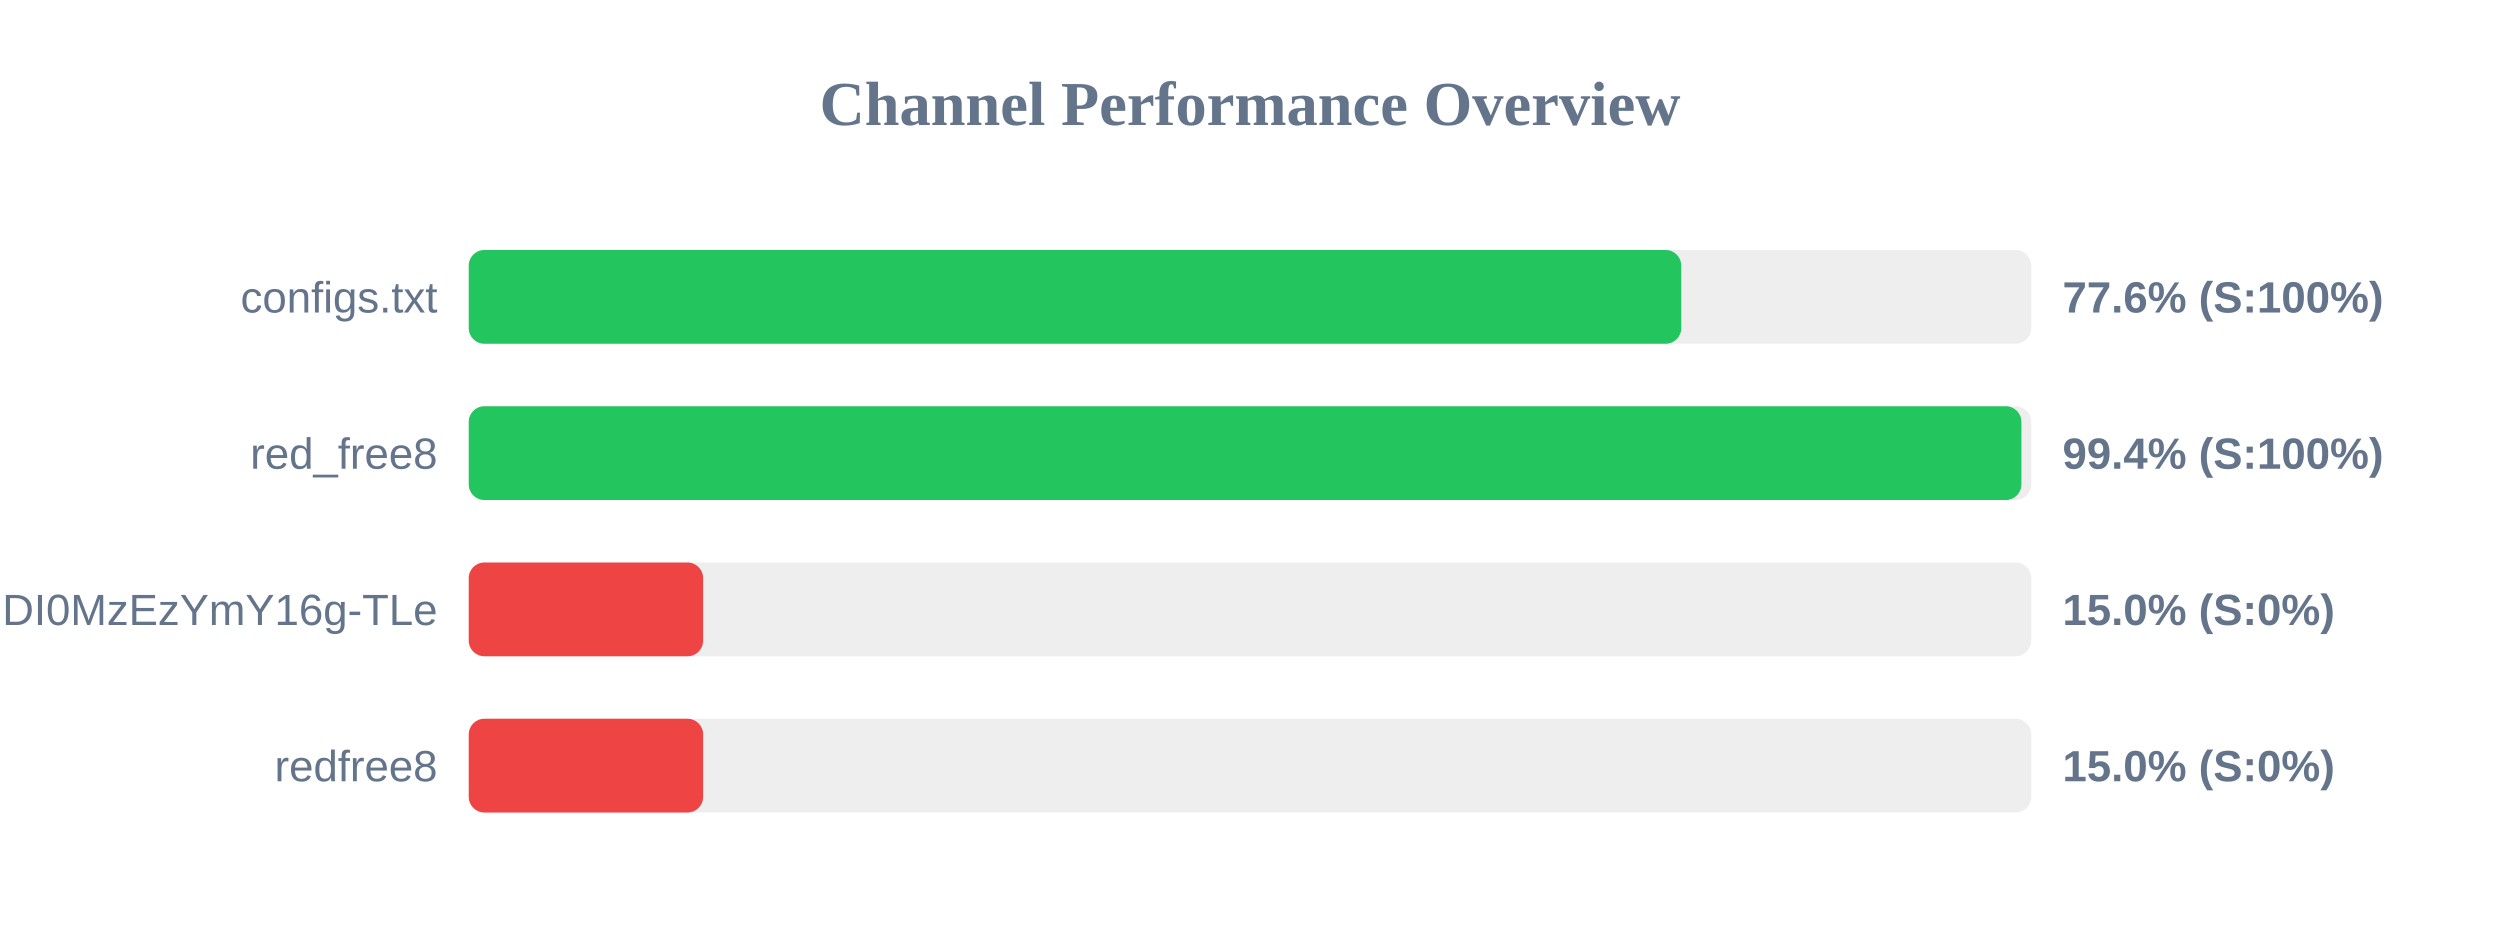
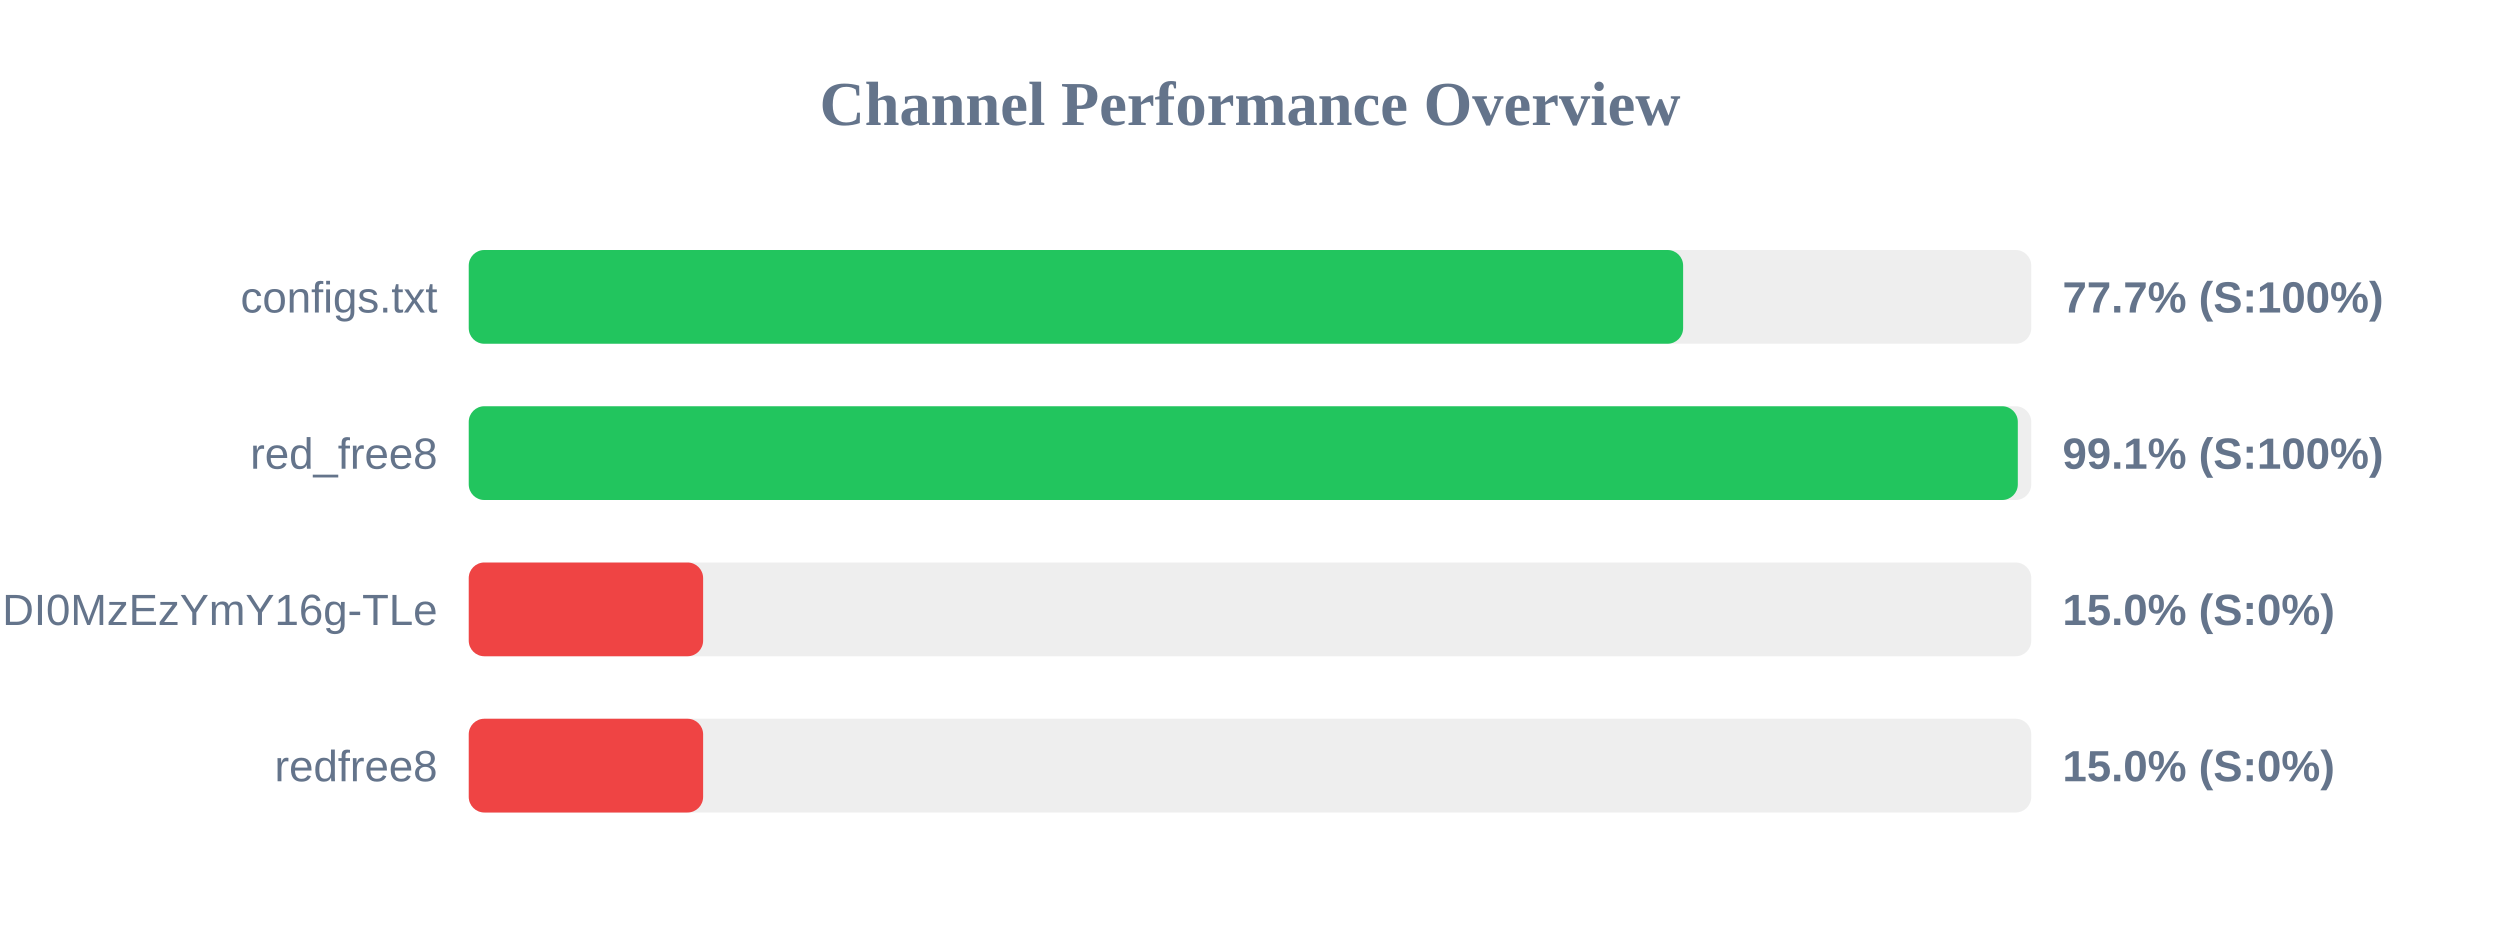
<svg xmlns="http://www.w3.org/2000/svg" width="800" height="300" version="1.1">
  <style>
        .row { font: 14px Arial; fill: #64748b; }
        .score { font: bold 14px Arial; fill: #64748b; }
    </style>
  <text x="400" y="40" text-anchor="middle" font-size="20px" font-weight="bold" fill="#64748b">Channel Performance Overview</text>
  <rect x="150" y="80" width="500" height="30" fill="#eee" rx="5" />
-   <rect x="150" y="80" width="388.0" height="30" fill="#22c55e" rx="5" />
+   <rect x="150" y="80" width="388.6" height="30" fill="#22c55e" rx="5" />
  <text x="140" y="100" text-anchor="end" class="row">configs.txt</text>
-   <text x="660" y="100" text-anchor="start" class="score">77.6% (S:100%)</text>
+   <text x="660" y="100" text-anchor="start" class="score">77.7% (S:100%)</text>
  <rect x="150" y="130" width="500" height="30" fill="#eee" rx="5" />
-   <rect x="150" y="130" width="496.85" height="30" fill="#22c55e" rx="5" />
+   <rect x="150" y="130" width="495.7" height="30" fill="#22c55e" rx="5" />
  <text x="140" y="150" text-anchor="end" class="row">red_free8</text>
-   <text x="660" y="150" text-anchor="start" class="score">99.4% (S:100%)</text>
+   <text x="660" y="150" text-anchor="start" class="score">99.1% (S:100%)</text>
  <rect x="150" y="180" width="500" height="30" fill="#eee" rx="5" />
  <rect x="150" y="180" width="75.0" height="30" fill="#ef4444" rx="5" />
  <text x="140" y="200" text-anchor="end" class="row">NjEzODY1NDgyOCwxNzQ1NDI0MzEzYmY16g-TLe</text>
  <text x="660" y="200" text-anchor="start" class="score">15.0% (S:0%)</text>
  <rect x="150" y="230" width="500" height="30" fill="#eee" rx="5" />
  <rect x="150" y="230" width="75.0" height="30" fill="#ef4444" rx="5" />
  <text x="140" y="250" text-anchor="end" class="row">redfree8</text>
  <text x="660" y="250" text-anchor="start" class="score">15.0% (S:0%)</text>
</svg>
